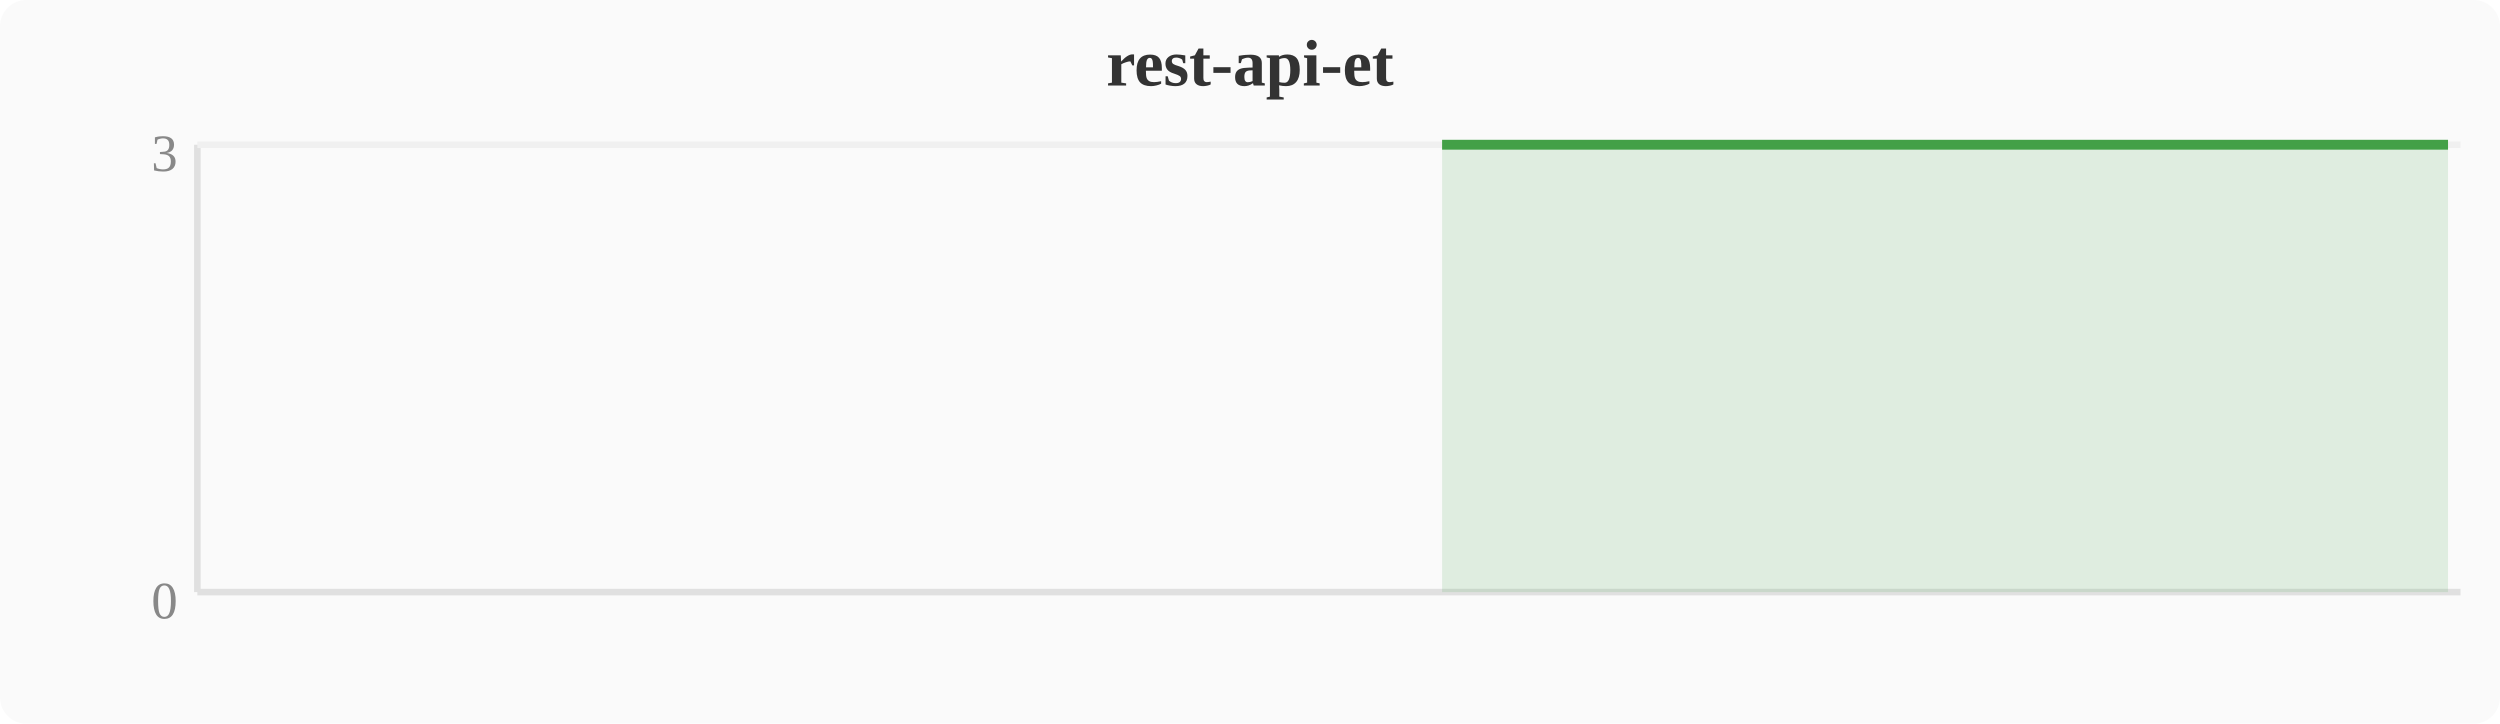
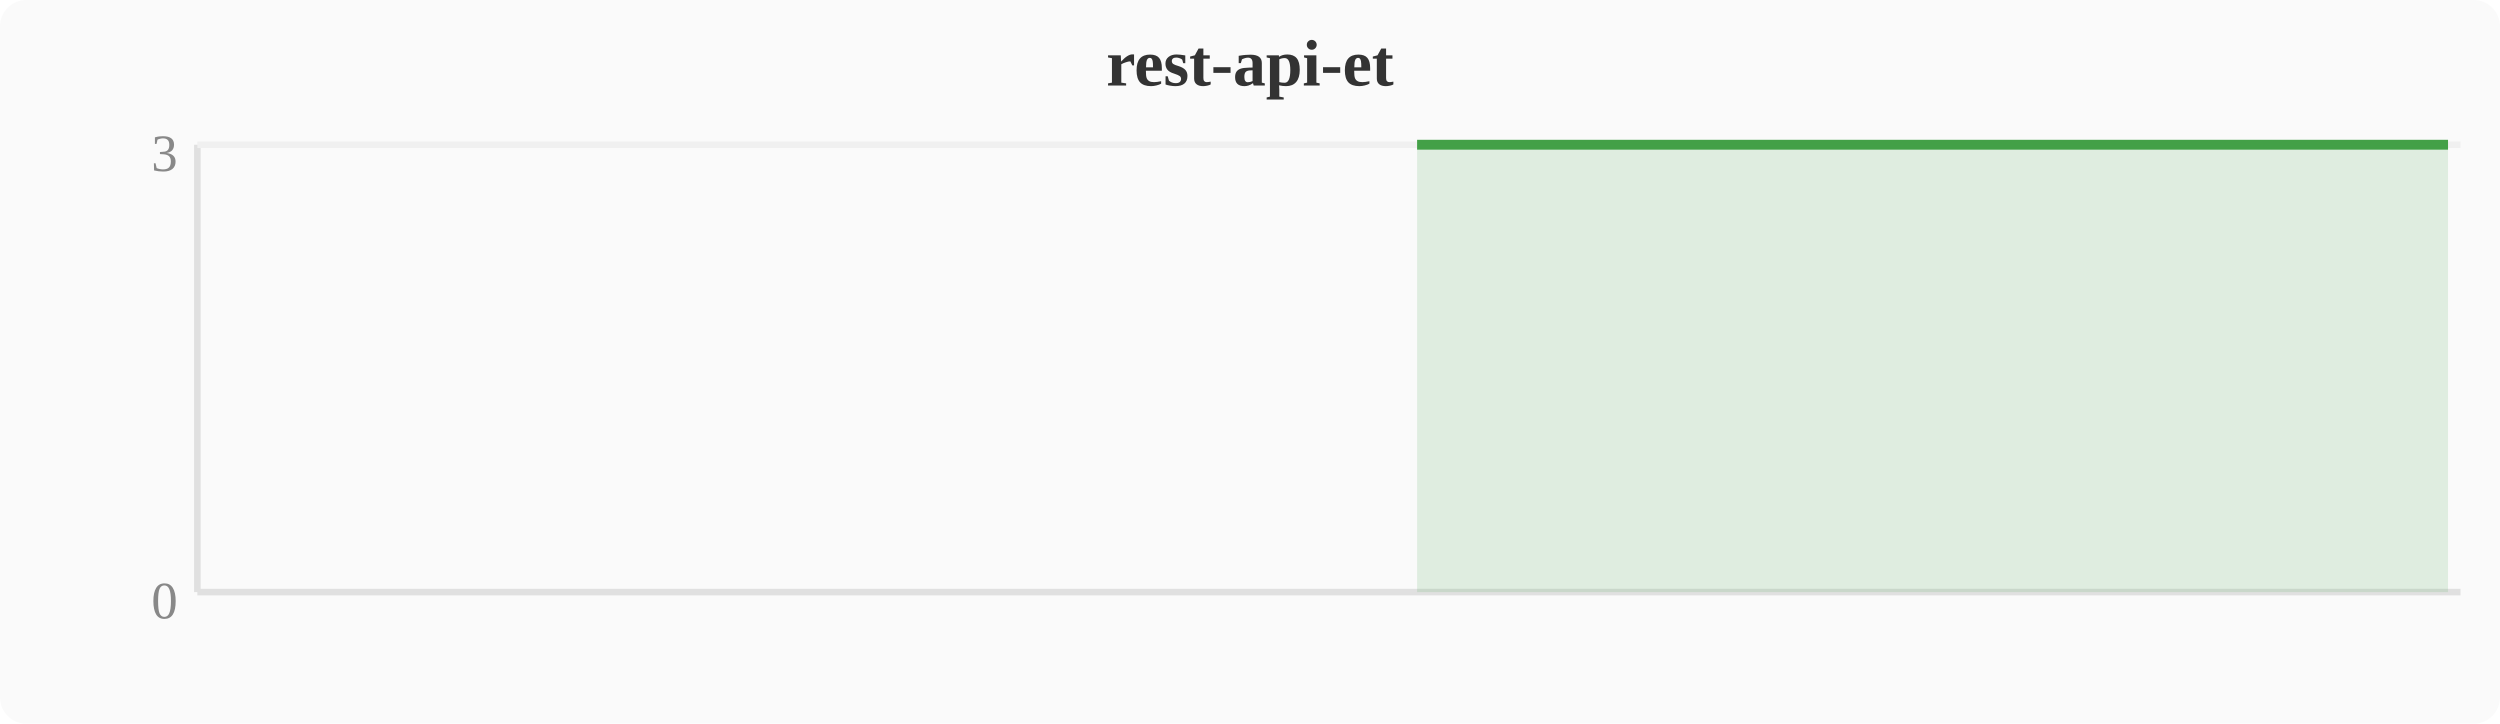
<svg xmlns="http://www.w3.org/2000/svg" width="380" height="110" viewBox="0 0 380 110">
  <rect width="380" height="110" fill="#fafafa" rx="4" />
  <text x="190" y="13" text-anchor="middle" font-size="10" font-weight="bold" fill="#333">rest-api-et</text>
  <line x1="30" y1="22" x2="30" y2="90" stroke="#e0e0e0" stroke-width="1" />
  <line x1="30" y1="90" x2="374" y2="90" stroke="#e0e0e0" stroke-width="1" />
  <line x1="30" y1="22" x2="374" y2="22" stroke="#f0f0f0" stroke-width="1" />
  <text x="27" y="94" text-anchor="end" font-size="8" fill="#888">0</text>
  <text x="27" y="26" text-anchor="end" font-size="8" fill="#888">3</text>
-   <polygon points="219.2,22.0 223.0,22.0 226.8,22.0 230.7,22.0 234.5,22.0 238.3,22.0 242.1,22.0 246.0,22.0 249.8,22.0 253.6,22.0 257.4,22.0 261.2,22.0 265.1,22.0 268.9,22.0 272.7,22.0 276.5,22.0 280.4,22.0 284.2,22.0 288.0,22.0 291.8,22.0 295.6,22.0 299.5,22.0 303.3,22.0 307.1,22.0 310.9,22.0 314.8,22.0 318.6,22.0 322.4,22.0 326.2,22.0 330.0,22.0 333.9,22.0 337.7,22.0 341.5,22.0 345.3,22.0 349.2,22.0 353.0,22.0 356.8,22.0 360.6,22.0 364.4,22.0 368.3,22.0 372.1,22.0 372.1,90 219.2,90" fill="#43a047" opacity="0.15" />
-   <polyline points="219.2,22.0 223.0,22.0 226.8,22.0 230.7,22.0 234.5,22.0 238.3,22.0 242.1,22.0 246.0,22.0 249.8,22.0 253.6,22.0 257.4,22.0 261.2,22.0 265.1,22.0 268.9,22.0 272.7,22.0 276.5,22.0 280.4,22.0 284.2,22.0 288.0,22.0 291.8,22.0 295.6,22.0 299.5,22.0 303.3,22.0 307.1,22.0 310.9,22.0 314.8,22.0 318.6,22.0 322.4,22.0 326.2,22.0 330.0,22.0 333.9,22.0 337.7,22.0 341.5,22.0 345.3,22.0 349.2,22.0 353.0,22.0 356.8,22.0 360.6,22.0 364.4,22.0 368.3,22.0 372.1,22.0" fill="none" stroke="#43a047" stroke-width="1.5" stroke-linejoin="round" />
+   <polygon points="215.4,22.0 219.2,22.0 223.0,22.0 226.8,22.0 230.7,22.0 234.5,22.0 238.3,22.0 242.1,22.0 246.0,22.0 249.8,22.0 253.6,22.0 257.4,22.0 261.2,22.0 265.1,22.0 268.9,22.0 272.7,22.0 276.5,22.0 280.4,22.0 284.2,22.0 288.0,22.0 291.8,22.0 295.6,22.0 299.5,22.0 303.3,22.0 307.1,22.0 310.9,22.0 314.8,22.0 318.6,22.0 322.4,22.0 326.2,22.0 330.0,22.0 333.9,22.0 337.7,22.0 341.5,22.0 345.3,22.0 349.2,22.0 353.0,22.0 356.8,22.0 360.6,22.0 364.4,22.0 368.3,22.0 372.1,22.0 372.1,90 215.4,90" fill="#43a047" opacity="0.15" />
+   <polyline points="215.4,22.0 219.2,22.0 223.0,22.0 226.8,22.0 230.7,22.0 234.5,22.0 238.3,22.0 242.1,22.0 246.0,22.0 249.8,22.0 253.6,22.0 257.4,22.0 261.2,22.0 265.1,22.0 268.9,22.0 272.7,22.0 276.5,22.0 280.4,22.0 284.2,22.0 288.0,22.0 291.8,22.0 295.6,22.0 299.5,22.0 303.3,22.0 307.1,22.0 310.9,22.0 314.8,22.0 318.6,22.0 322.4,22.0 326.2,22.0 330.0,22.0 333.9,22.0 337.7,22.0 341.5,22.0 345.3,22.0 349.2,22.0 353.0,22.0 356.8,22.0 360.6,22.0 364.4,22.0 368.3,22.0 372.1,22.0" fill="none" stroke="#43a047" stroke-width="1.5" stroke-linejoin="round" />
</svg>
